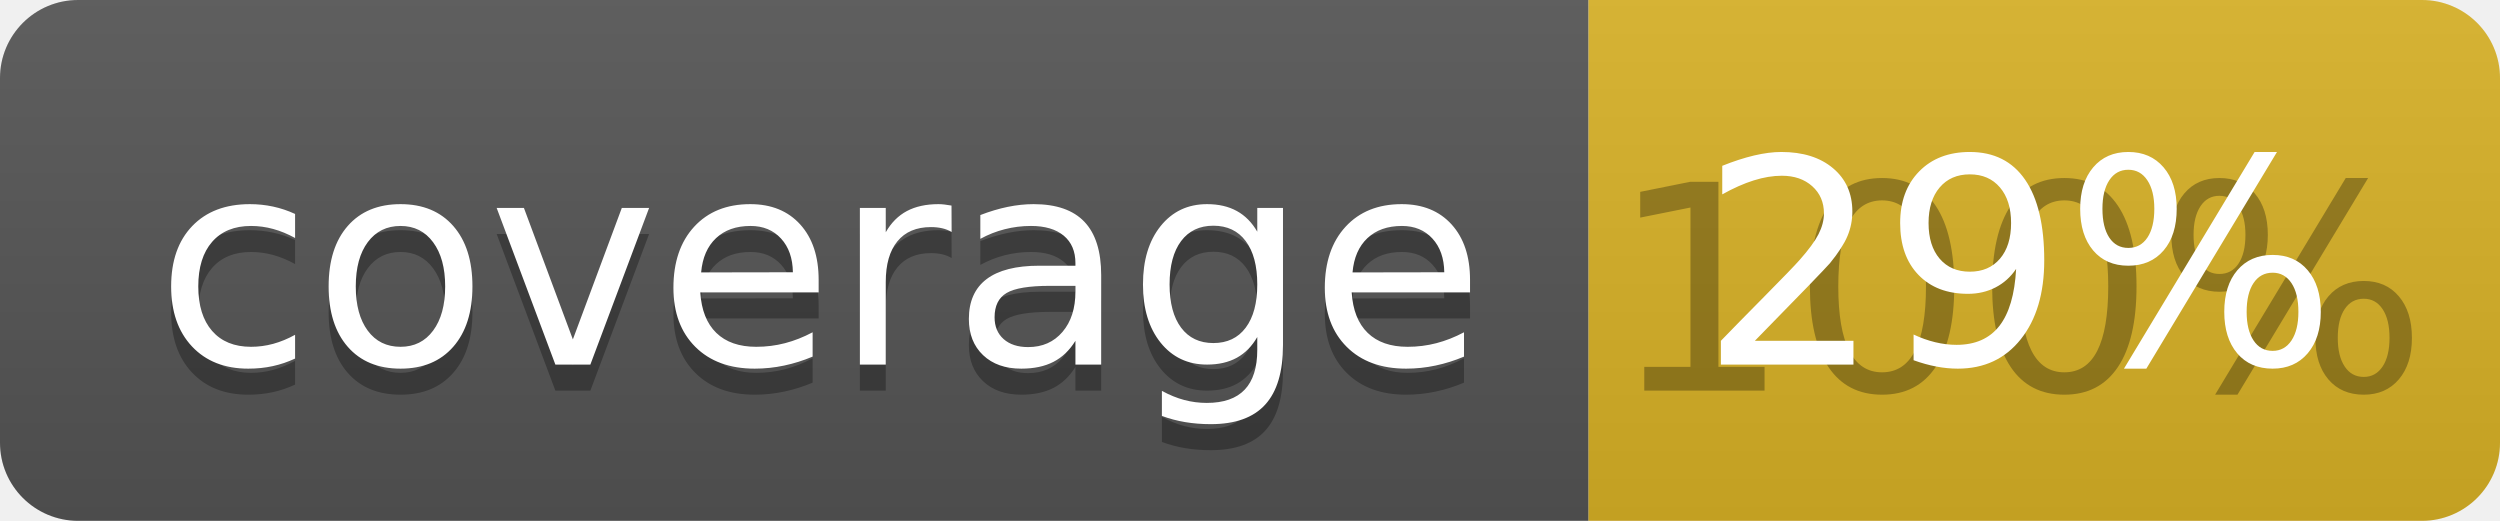
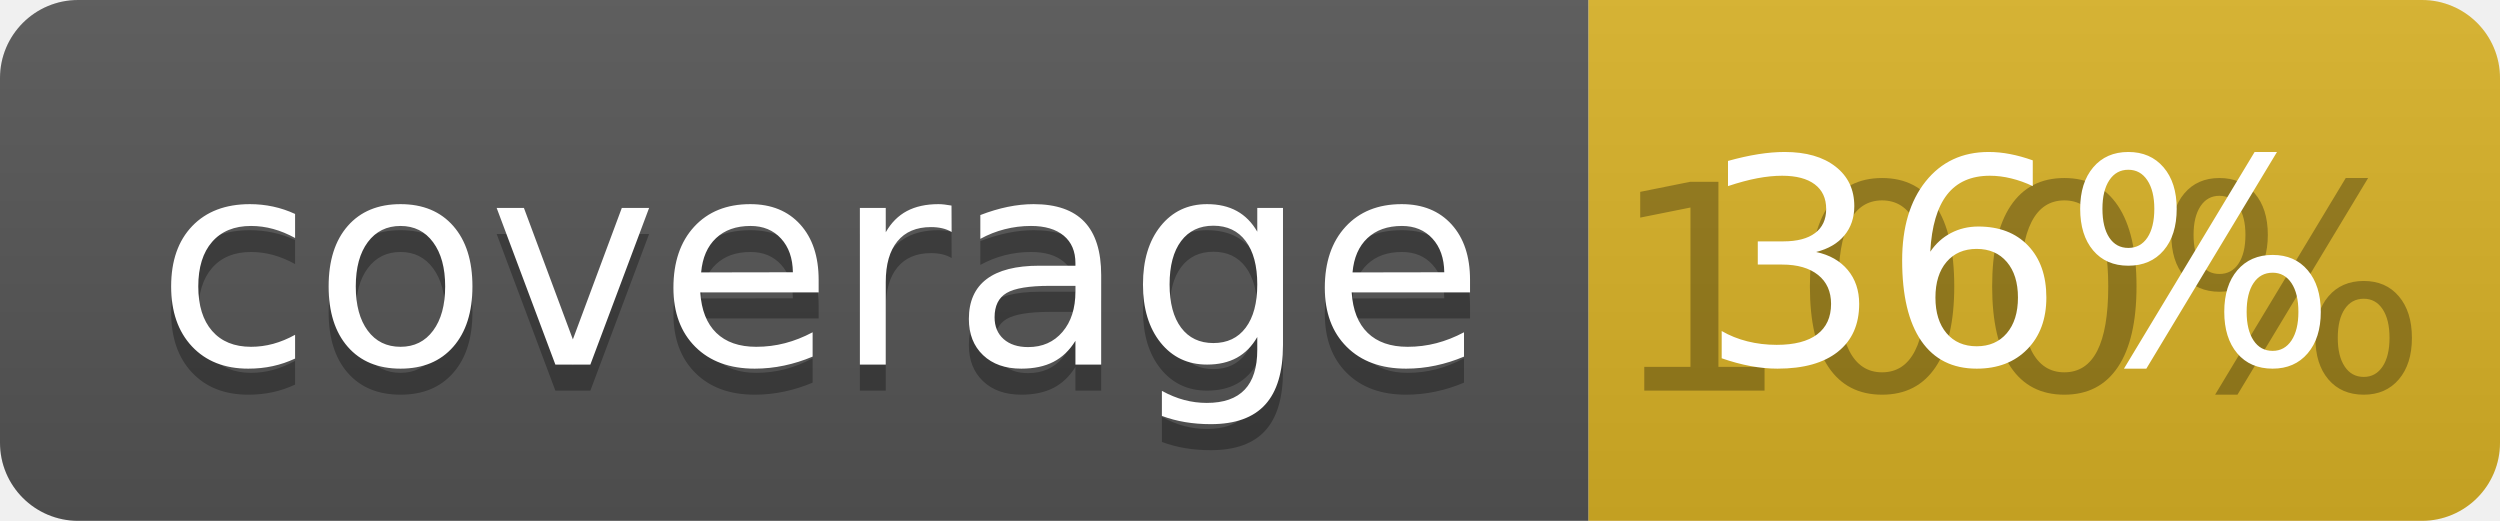
<svg xmlns="http://www.w3.org/2000/svg" width="96" height="20">
  <linearGradient id="b" x2="0" y2="100%">
    <stop offset="0" stop-color="#bbb" stop-opacity=".1" />
    <stop offset="1" stop-opacity=".1" />
  </linearGradient>
  <clipPath id="a">
    <rect width="96" height="20" rx="3" fill="#fff" />
  </clipPath>
  <g clip-path="url(#a)">
    <path fill="#555" d="M0 0h61v20H0z" />
    <path fill="#D9B226" d="M61 0h35v20H61z" />
    <path fill="url(#b)" d="M0 0h96v20H0z" />
  </g>
  <g fill="#fff" text-anchor="middle" font-family="DejaVu Sans,Verdana,Geneva,sans-serif" font-size="110">
    <text x="315" y="150" fill="#010101" fill-opacity=".3" transform="scale(.1)" textLength="510">coverage</text>
    <text x="315" y="140" transform="scale(.1)" textLength="510">coverage</text>
    <text x="775" y="150" fill="#010101" fill-opacity=".3" transform="scale(.1)" textLength="250">100%</text>
-     <text x="775" y="140" transform="scale(.1)" textLength="250">29%</text>
+     <text x="775" y="140" transform="scale(.1)" textLength="250">36%</text>
  </g>
</svg>
